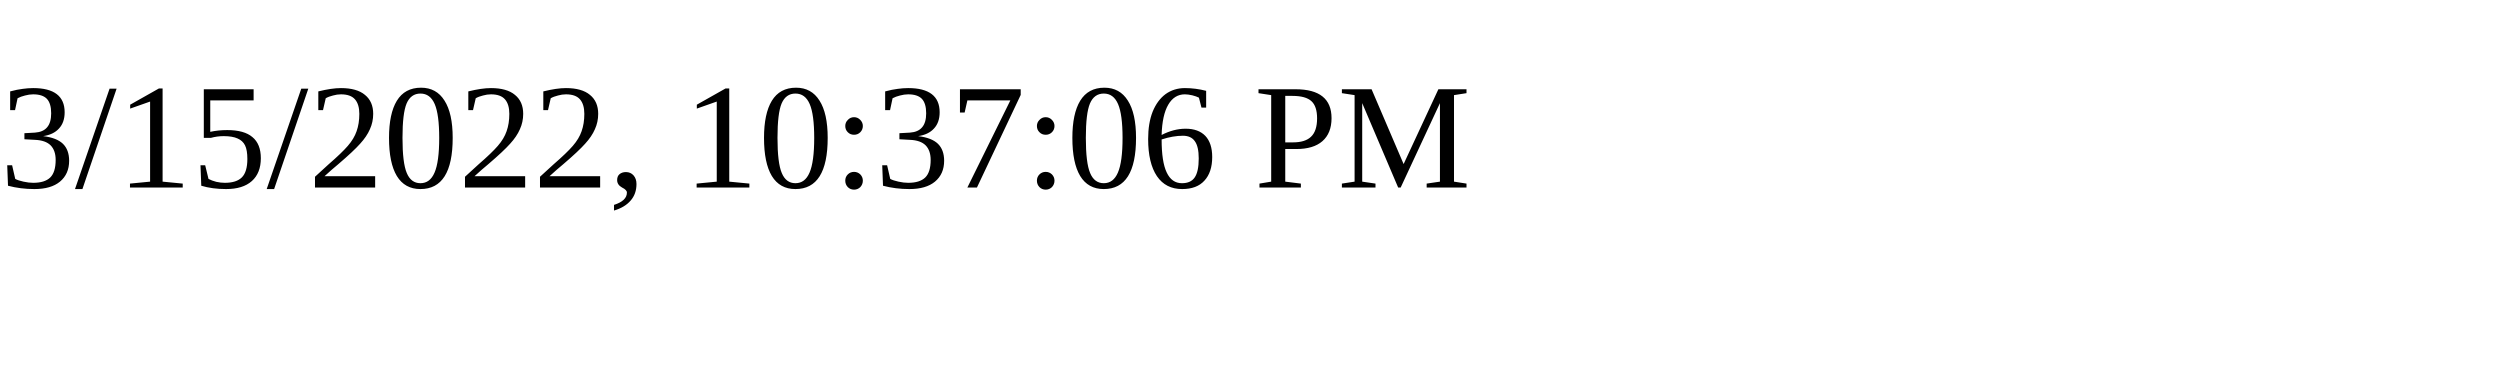
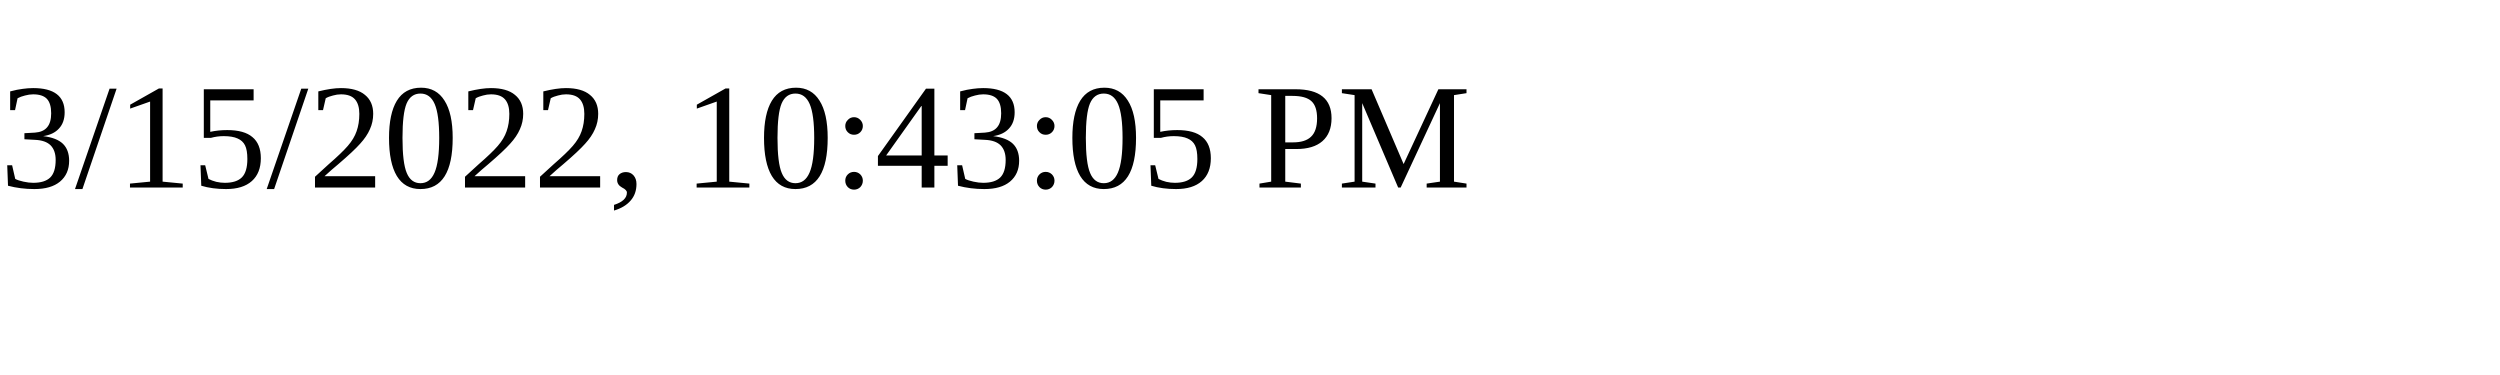
<svg xmlns="http://www.w3.org/2000/svg" height="30" width="200">
-   <text x="0" y="15">3/15/2022, 10:37:06 PM</text>
+   <text x="0" y="15">3/15/2022, 10:43:05 PM</text>
</svg>
